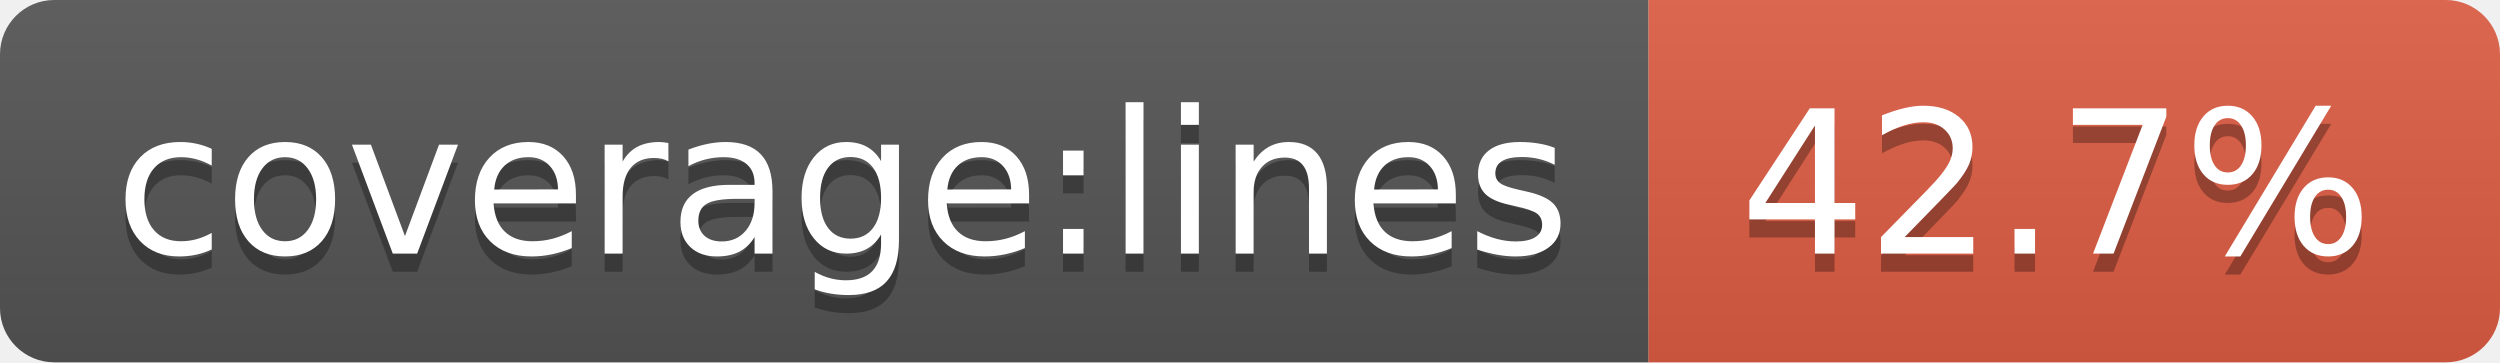
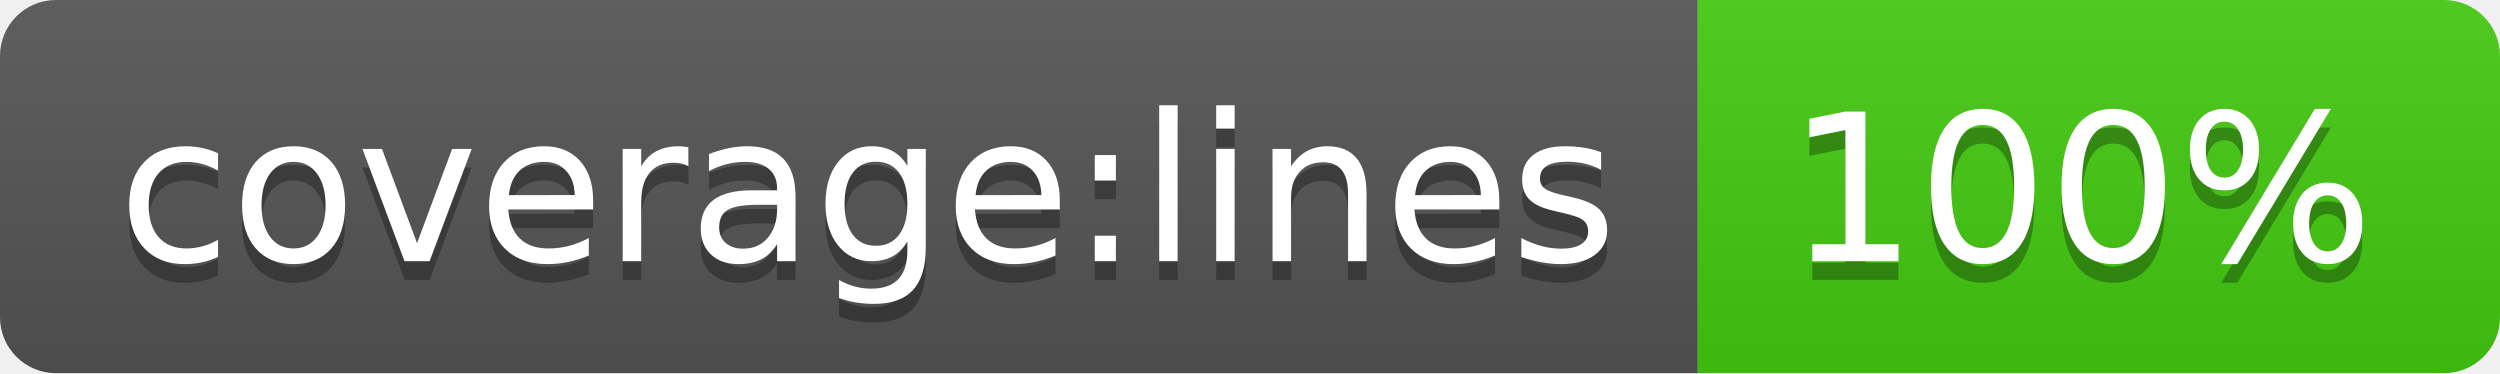
- <svg xmlns="http://www.w3.org/2000/svg" width="138" height="20" role="img" aria-label="coverage:lines: 42.7%">
+ <svg xmlns="http://www.w3.org/2000/svg" width="134" height="20" role="img" aria-label="coverage:lines: 100%">
  <linearGradient id="s" x2="0" y2="100%">
    <stop offset="0" stop-color="#bbb" stop-opacity=".1" />
    <stop offset="1" stop-opacity=".1" />
  </linearGradient>
  <clipPath id="r">
-     <rect width="138" height="20" rx="3" fill="#fff" />
+     <rect width="134" height="20" rx="3" fill="#fff" />
  </clipPath>
  <g clip-path="url(#r)">
    <rect width="91" height="20" fill="#555" />
-     <rect x="91" width="47" height="20" fill="#e05d44" />
-     <rect width="138" height="20" fill="url(#s)" />
+     <rect x="91" width="43" height="20" fill="#4c1" />
+     <rect width="134" height="20" fill="url(#s)" />
  </g>
  <g fill="#fff" text-anchor="middle" font-family="Verdana,Geneva,DejaVu Sans,sans-serif" text-rendering="geometricPrecision" font-size="110">
    <text aria-hidden="true" x="465" y="150" fill="#010101" fill-opacity=".3" transform="scale(.1)" textLength="810">coverage:lines</text>
    <text x="465" y="140" transform="scale(.1)" fill="#fff" textLength="810">coverage:lines</text>
-     <text aria-hidden="true" x="1135" y="150" fill="#010101" fill-opacity=".3" transform="scale(.1)" textLength="370">42.7%</text>
-     <text x="1135" y="140" transform="scale(.1)" fill="#fff" textLength="370">42.7%</text>
+     <text aria-hidden="true" x="1115" y="150" fill="#010101" fill-opacity=".3" transform="scale(.1)" textLength="330">100%</text>
+     <text x="1115" y="140" transform="scale(.1)" fill="#fff" textLength="330">100%</text>
  </g>
</svg>
